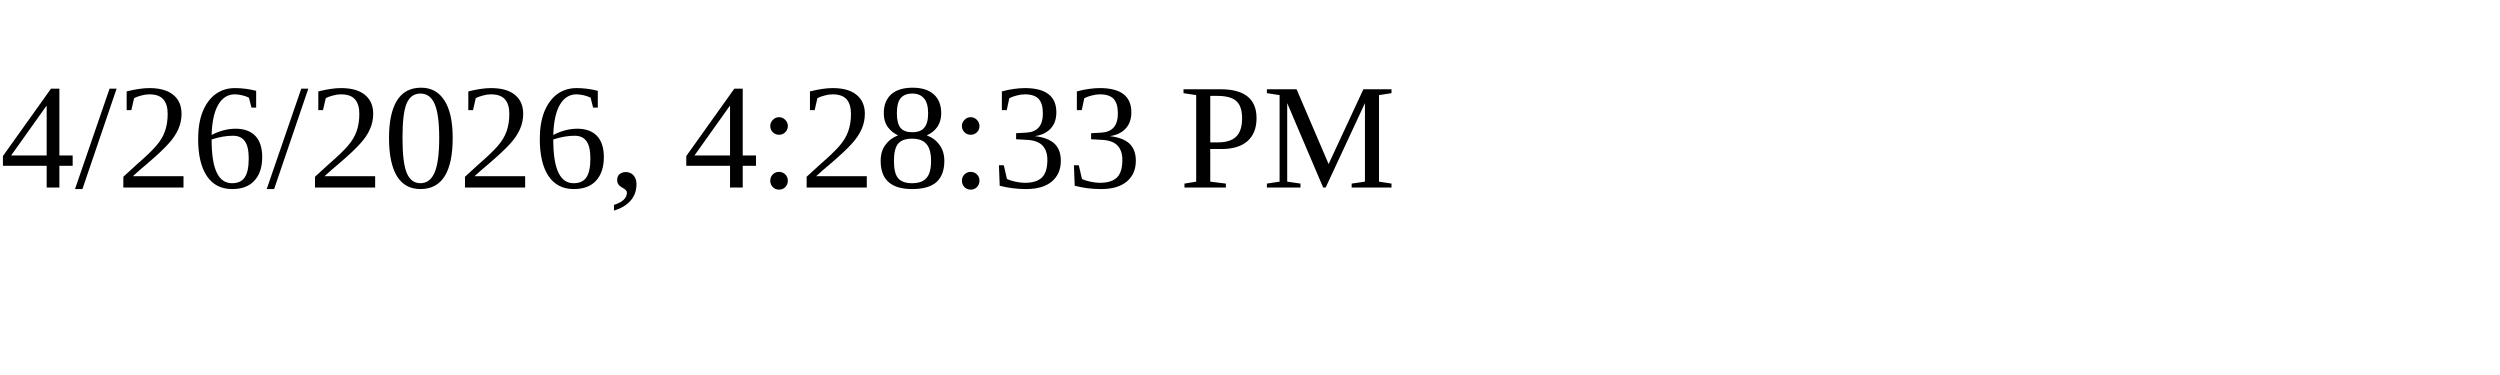
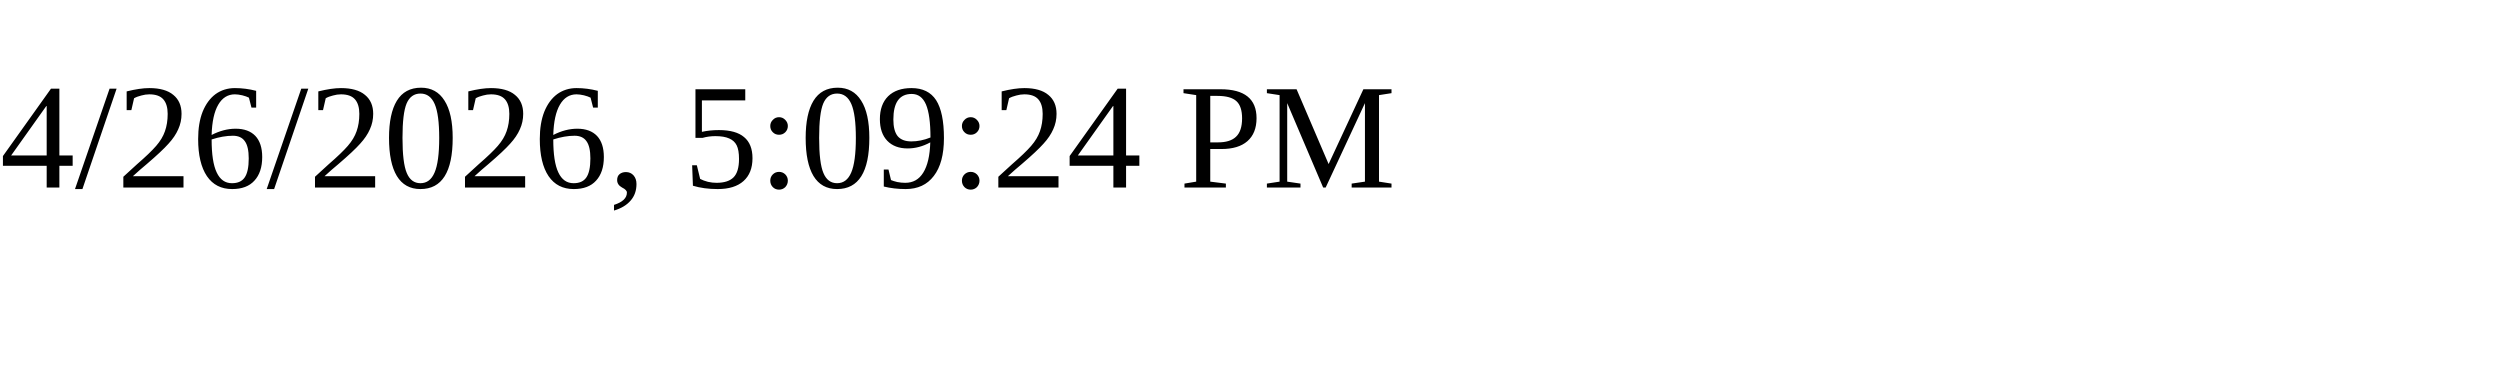
<svg xmlns="http://www.w3.org/2000/svg" height="30" width="200">
-   <text x="0" y="15">4/26/2026, 4:28:33 PM</text>
+   <text x="0" y="15">4/26/2026, 5:09:24 PM</text>
</svg>
